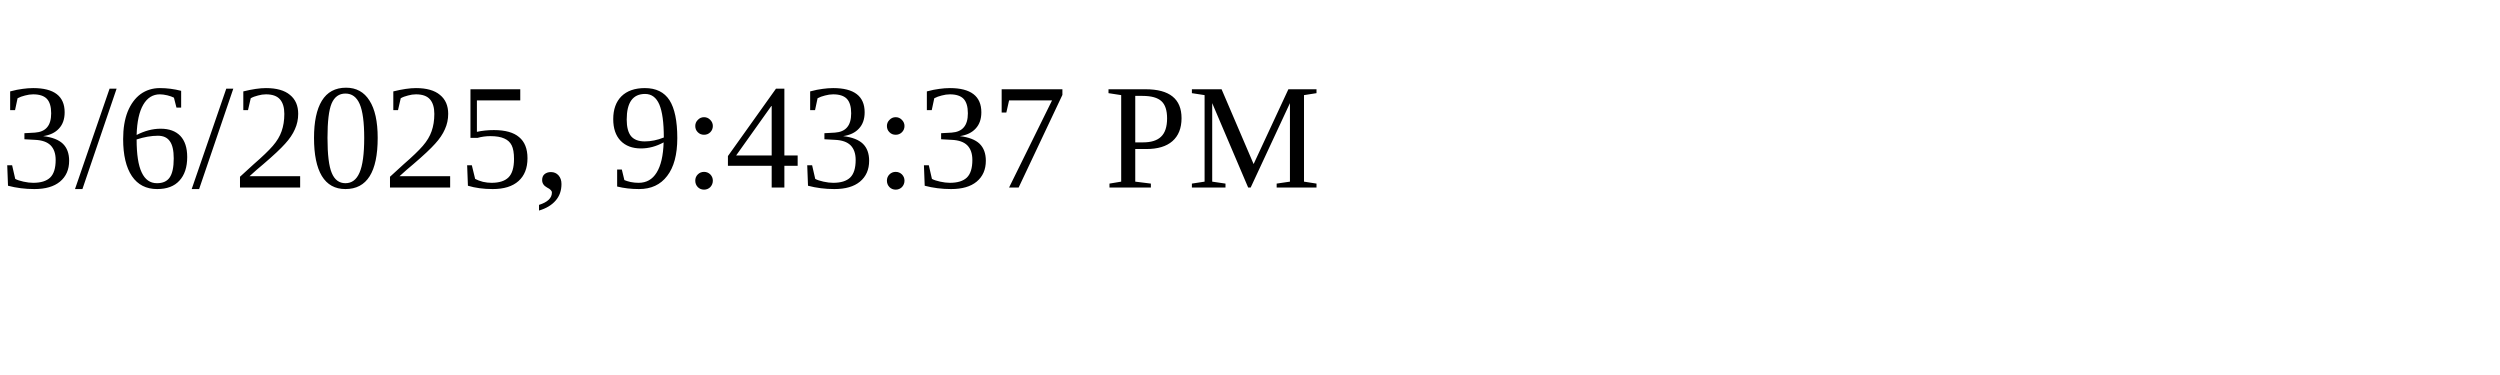
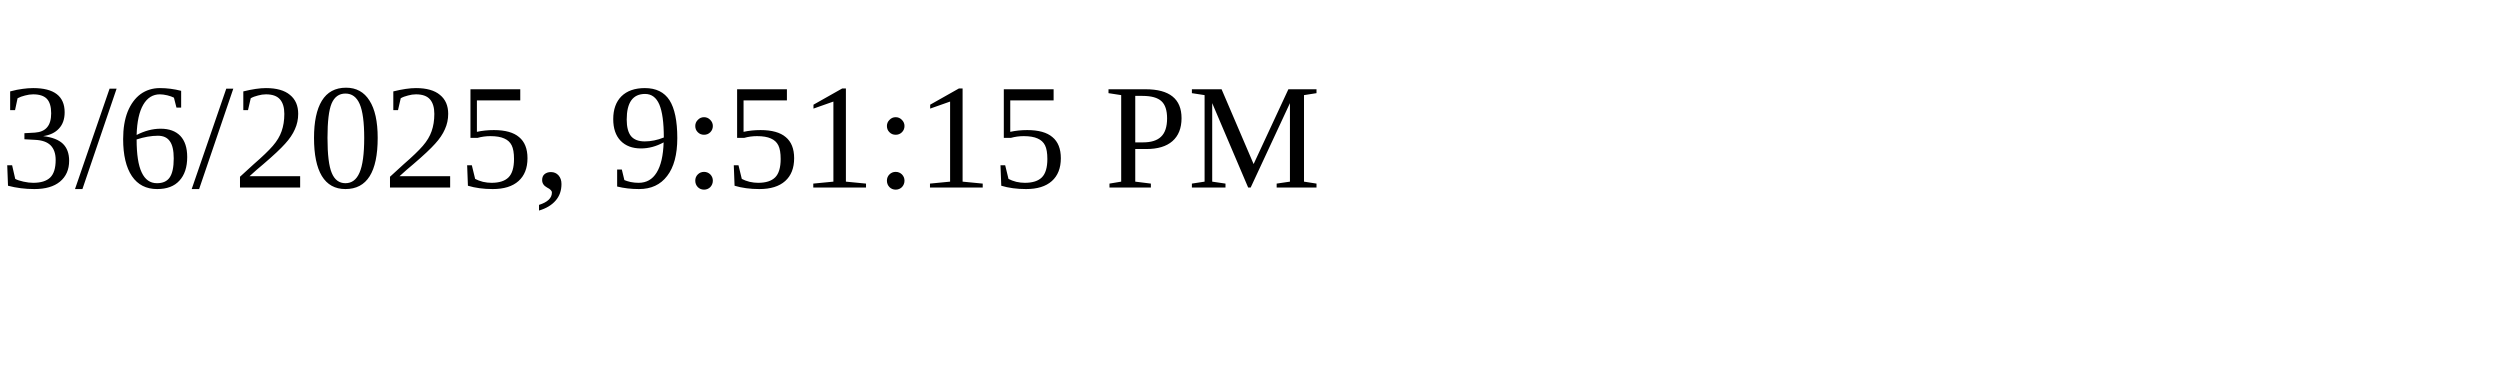
<svg xmlns="http://www.w3.org/2000/svg" height="30" width="200">
-   <text x="0" y="15">3/6/2025, 9:43:37 PM</text>
+   <text x="0" y="15">3/6/2025, 9:51:15 PM</text>
</svg>
